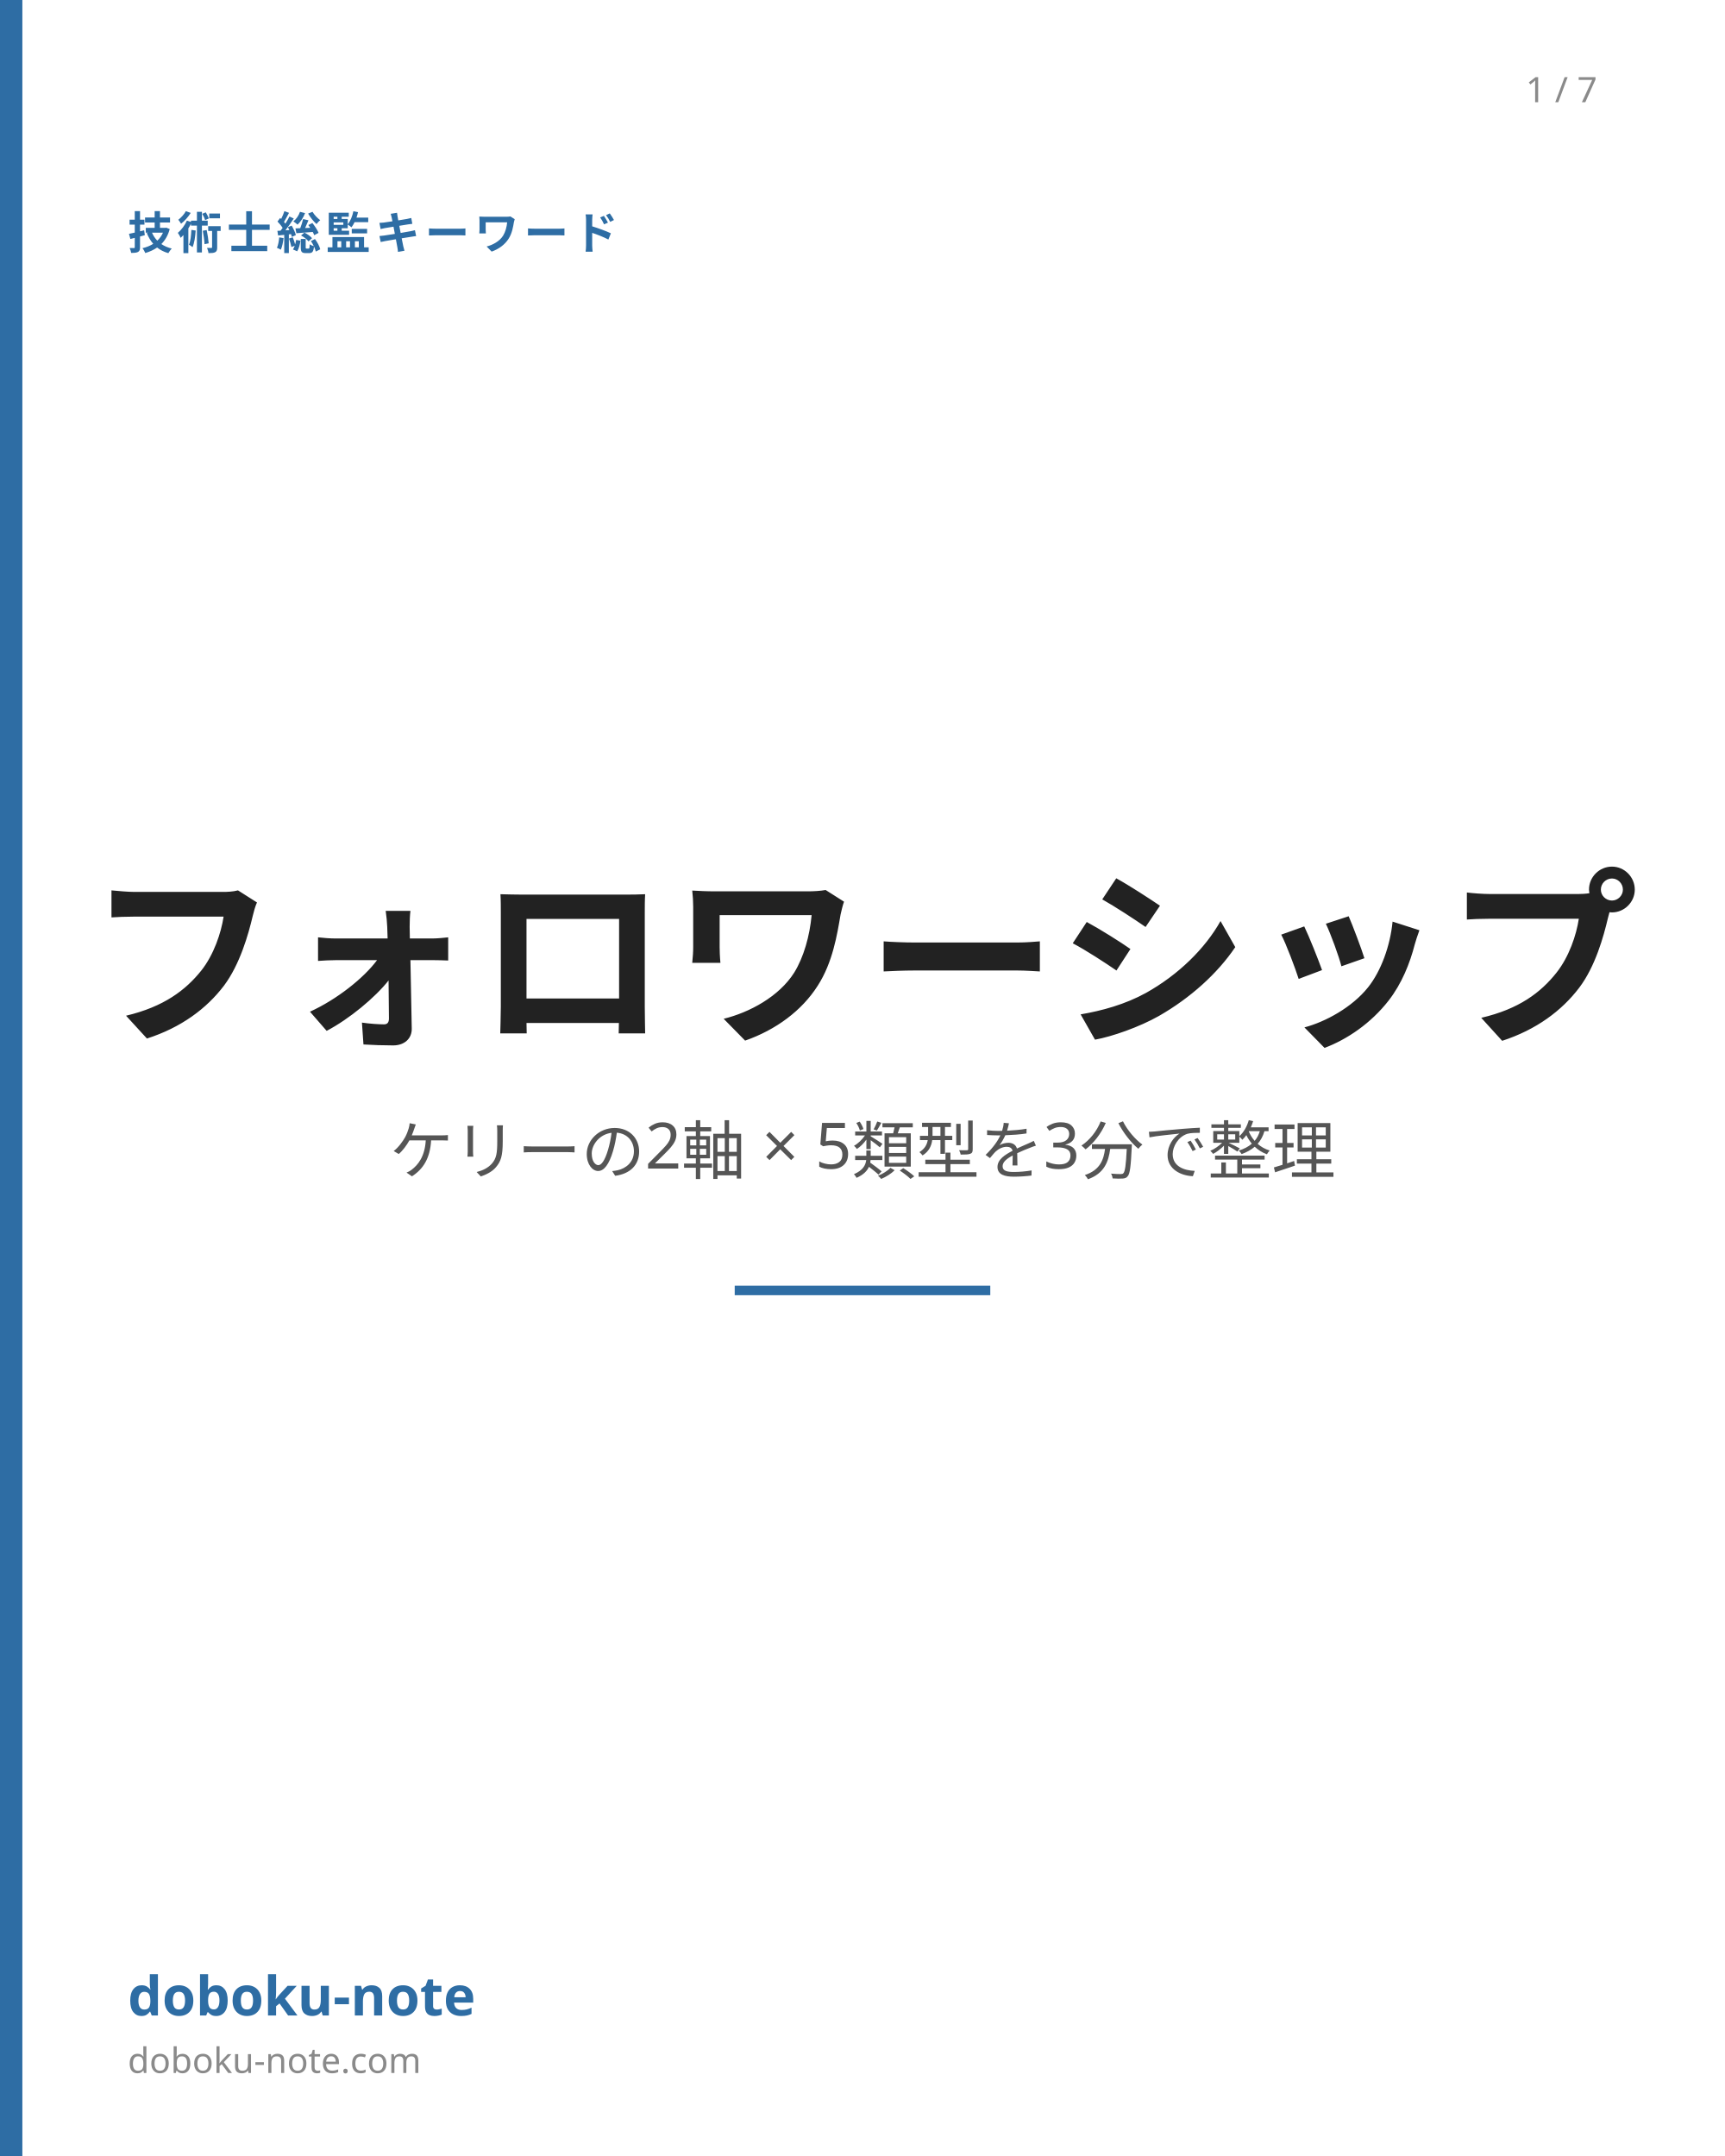
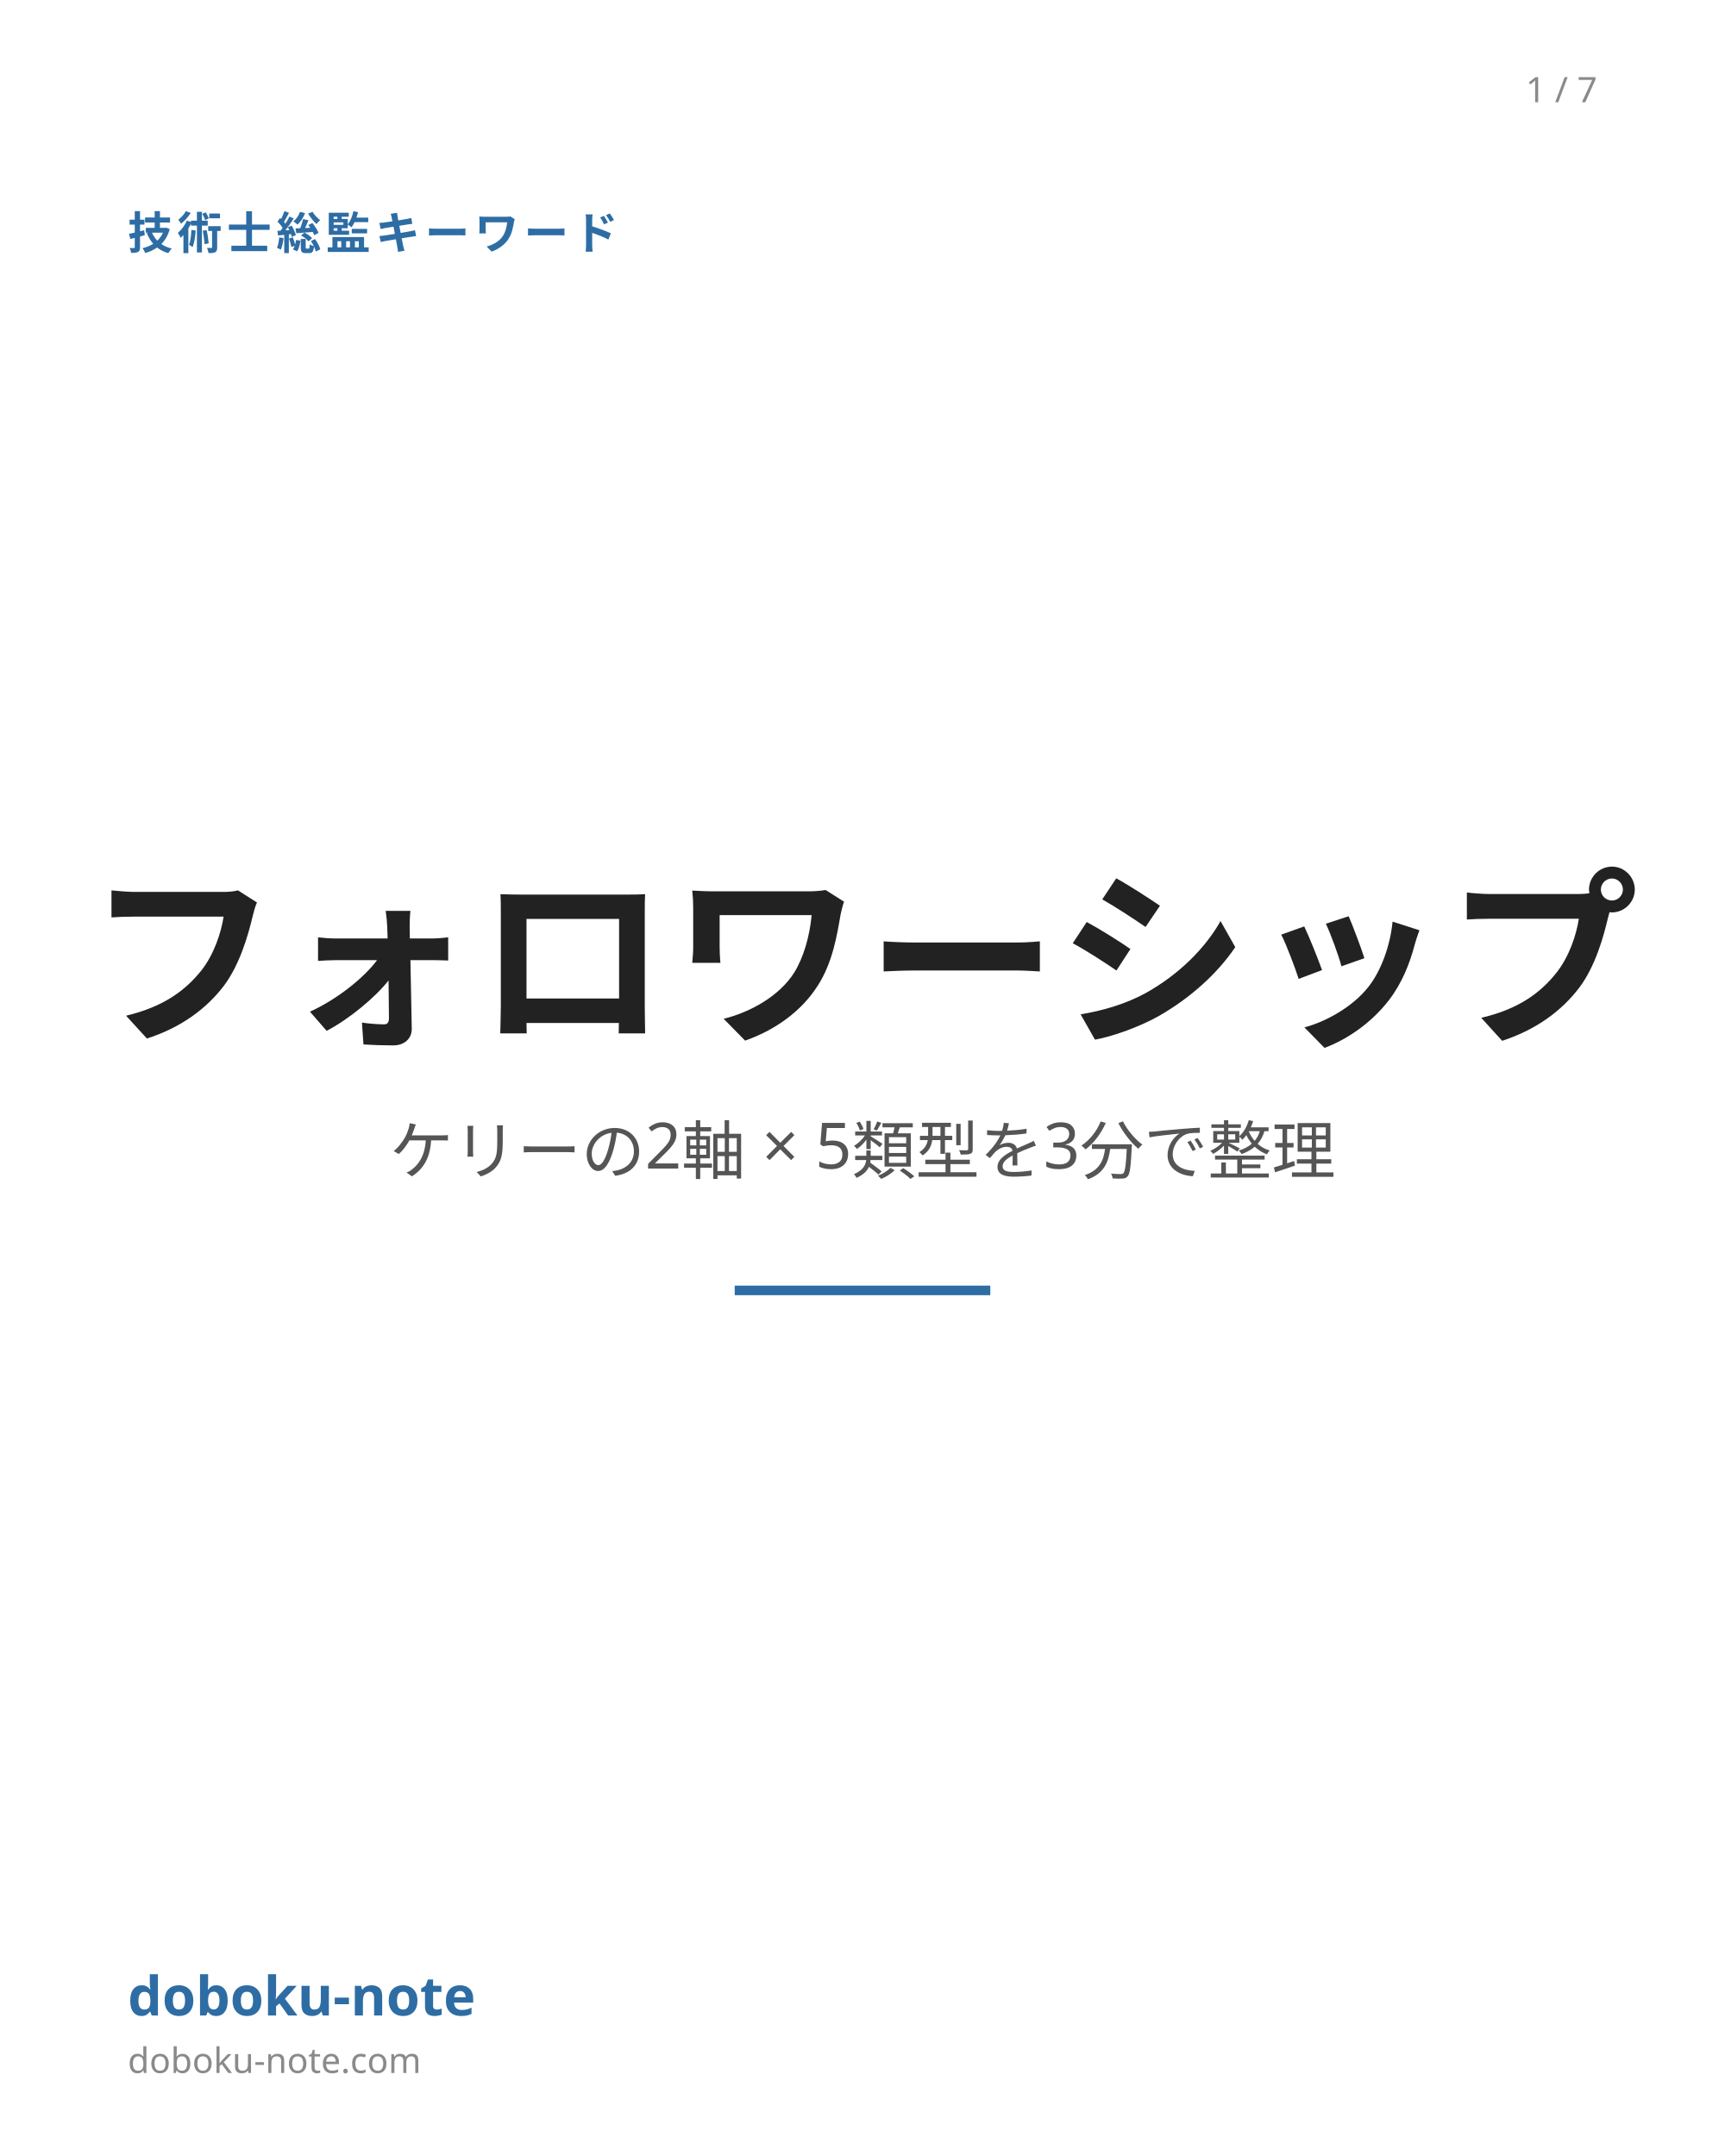
<svg xmlns="http://www.w3.org/2000/svg" viewBox="0 0 1080 1350" width="1080" height="1350" role="img" aria-label="cover v1 original">
  <style>text{font-family:'Noto Sans JP','Hiragino Sans','Hiragino Kaku Gothic ProN',sans-serif;}</style>
  <rect width="1080" height="1350" fill="#ffffff" />
-   <rect x="0" y="0" width="14" height="1350" fill="#2e6da4" />
  <text x="1000" y="64" text-anchor="end" font-size="22" font-weight="500" fill="#8a8a8a">1 / 7</text>
  <text x="80" y="156" font-size="28" font-weight="700" fill="#2e6da4" letter-spacing="3">技術士総監キーワード</text>
  <text x="540" y="645" text-anchor="middle" font-size="120" font-weight="900" fill="#222" letter-spacing="2">フォロワーシップ</text>
  <text x="540" y="735" text-anchor="middle" font-size="40" fill="#555">ケリーの2軸 × 5類型を3分で整理</text>
  <rect x="460" y="805" width="160" height="6" fill="#2e6da4" />
  <text x="80" y="1262" font-size="34" font-weight="800" fill="#2e6da4">doboku-note</text>
  <text x="80" y="1298" font-size="22" fill="#8a8a8a">doboku-note.com</text>
</svg>
